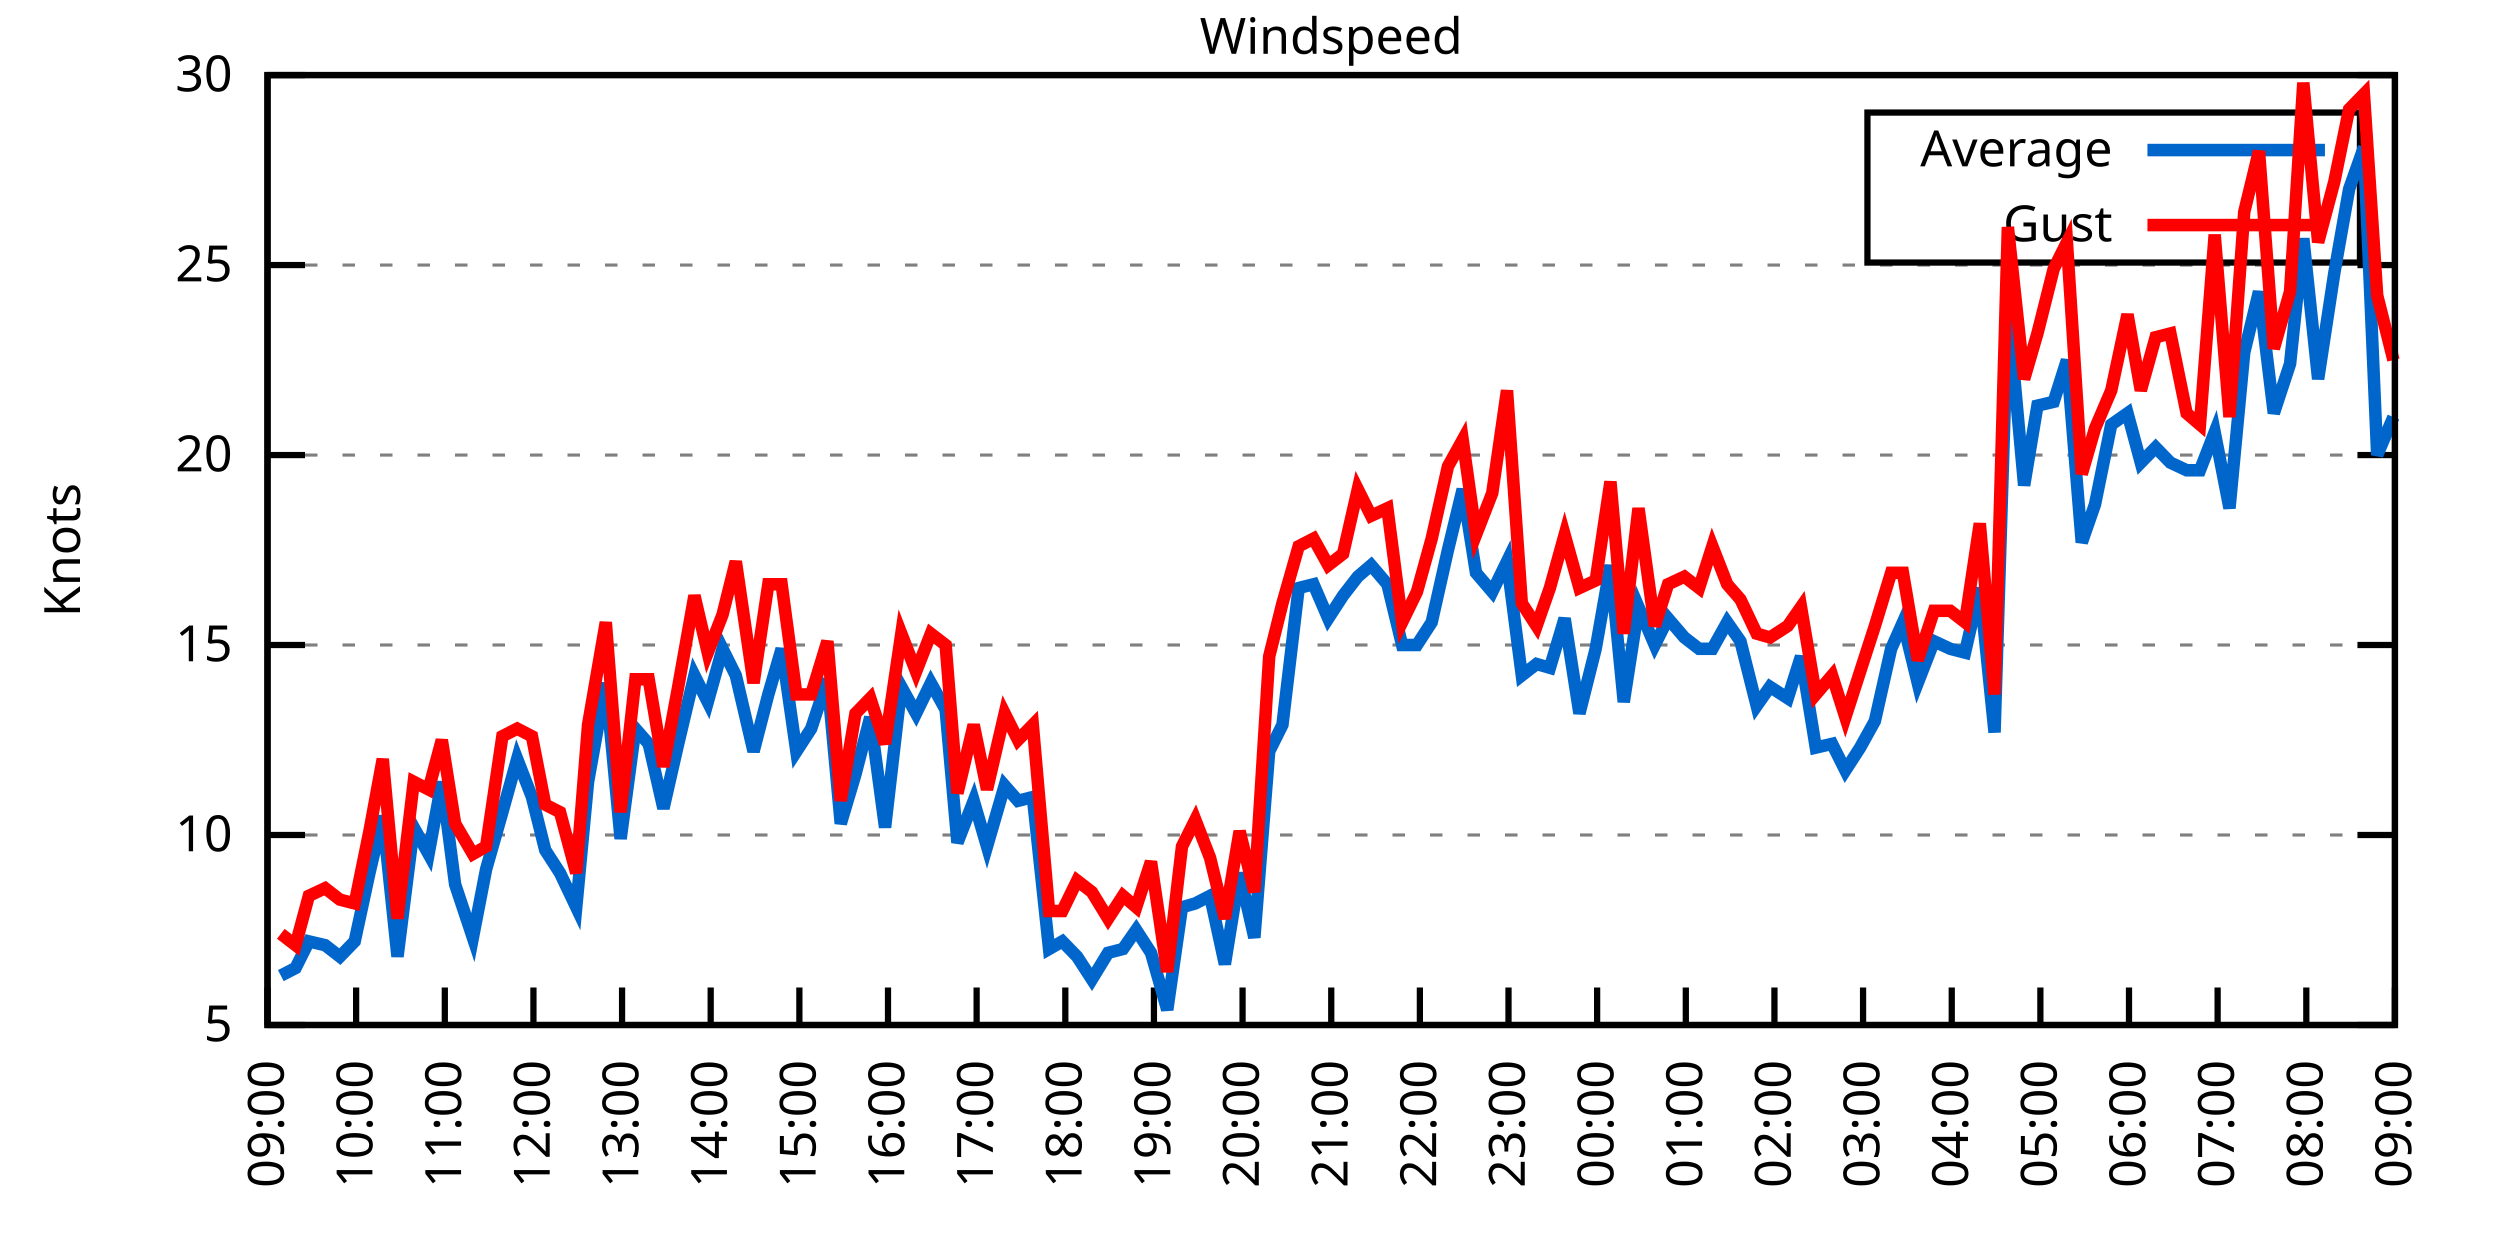
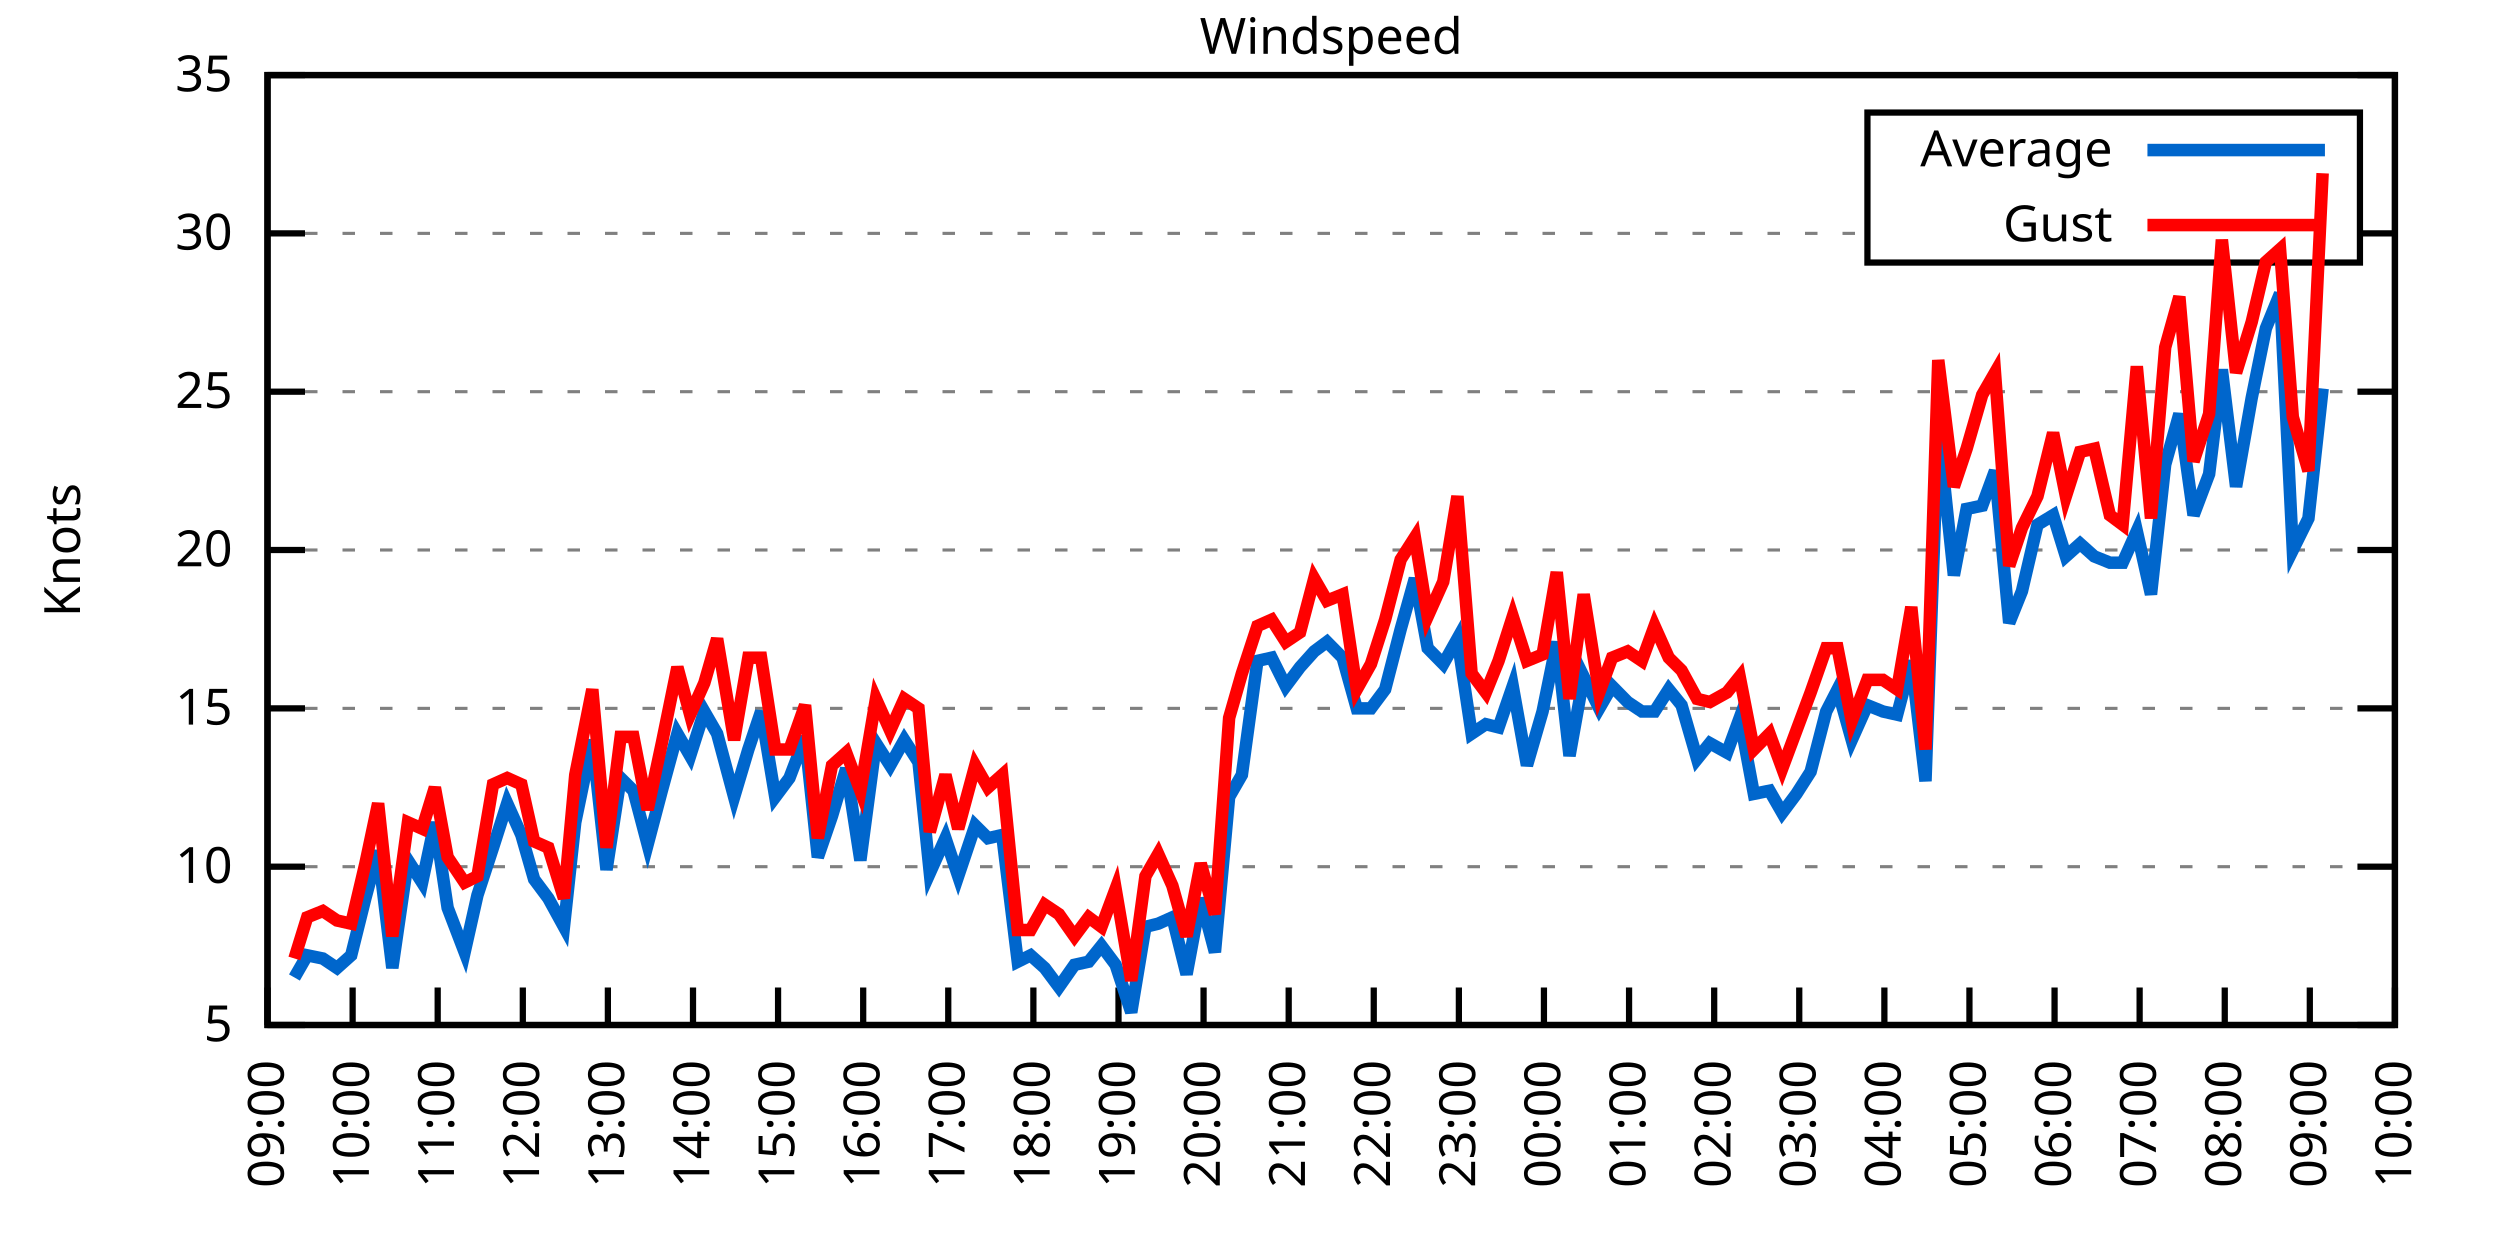
<svg xmlns="http://www.w3.org/2000/svg" xmlns:xlink="http://www.w3.org/1999/xlink" width="400" height="200" viewBox="0 0 400 200">
  <g id="gnuplot_canvas">
    <rect x="0" y="0" width="400" height="200" fill="none" />
    <defs>
      <circle id="gpDot" r="0.5" stroke-width="0.5" stroke="currentColor" />
      <path id="gpPt0" stroke-width="0.333" stroke="currentColor" d="M-1,0 h2 M0,-1 v2" />
      <path id="gpPt1" stroke-width="0.333" stroke="currentColor" d="M-1,-1 L1,1 M1,-1 L-1,1" />
      <path id="gpPt2" stroke-width="0.333" stroke="currentColor" d="M-1,0 L1,0 M0,-1 L0,1 M-1,-1 L1,1 M-1,1 L1,-1" />
      <rect id="gpPt3" stroke-width="0.333" stroke="currentColor" x="-1" y="-1" width="2" height="2" />
      <rect id="gpPt4" stroke-width="0.333" stroke="currentColor" fill="currentColor" x="-1" y="-1" width="2" height="2" />
      <circle id="gpPt5" stroke-width="0.333" stroke="currentColor" cx="0" cy="0" r="1" />
      <use xlink:href="#gpPt5" id="gpPt6" fill="currentColor" stroke="none" />
      <path id="gpPt7" stroke-width="0.333" stroke="currentColor" d="M0,-1.33 L-1.33,0.67 L1.33,0.67 z" />
      <use xlink:href="#gpPt7" id="gpPt8" fill="currentColor" stroke="none" />
      <use xlink:href="#gpPt7" id="gpPt9" stroke="currentColor" transform="rotate(180)" />
      <use xlink:href="#gpPt9" id="gpPt10" fill="currentColor" stroke="none" />
      <use xlink:href="#gpPt3" id="gpPt11" stroke="currentColor" transform="rotate(45)" />
      <use xlink:href="#gpPt11" id="gpPt12" fill="currentColor" stroke="none" />
      <path id="gpPt13" stroke-width="0.333" stroke="currentColor" d="M0,1.330 L1.265,0.411 L0.782,-1.067 L-0.782,-1.076 L-1.265,0.411 z" />
      <use xlink:href="#gpPt13" id="gpPt14" fill="currentColor" stroke="none" />
      <filter id="textbox" filterUnits="objectBoundingBox" x="0" y="0" height="1" width="1">
        <feFlood flood-color="white" flood-opacity="1" result="bgnd" />
        <feComposite in="SourceGraphic" in2="bgnd" operator="atop" />
      </filter>
      <filter id="greybox" filterUnits="objectBoundingBox" x="0" y="0" height="1" width="1">
        <feFlood flood-color="lightgrey" flood-opacity="1" result="grey" />
        <feComposite in="SourceGraphic" in2="grey" operator="atop" />
      </filter>
    </defs>
    <g fill="none" color="white" stroke="currentColor" stroke-width="1.00" stroke-linecap="butt" stroke-linejoin="miter">
</g>
    <g fill="none" color="black" stroke="currentColor" stroke-width="1.00" stroke-linecap="butt" stroke-linejoin="miter">
      <g stroke="none" shape-rendering="crispEdges">
        <polygon fill="rgb(255, 255, 255)" points="42.80,164.00 383.18,164.00 383.18,12.02 42.80,12.02 " />
      </g>
    </g>
    <g fill="none" color="black" stroke="currentColor" stroke-width="1.00" stroke-linecap="butt" stroke-linejoin="miter">
</g>
    <g fill="none" color="black" stroke="black" stroke-width="0.50" stroke-linecap="butt" stroke-linejoin="miter">
</g>
    <g fill="none" color="gray" stroke="currentColor" stroke-width="0.50" stroke-linecap="butt" stroke-linejoin="miter">
      <path stroke="gray" stroke-dasharray="2,4" class="gridline" d="M42.80,164.00 L383.19,164.00  " />
    </g>
    <g fill="none" color="gray" stroke="gray" stroke-width="1.00" stroke-linecap="butt" stroke-linejoin="miter">
</g>
    <g fill="none" color="black" stroke="currentColor" stroke-width="1.00" stroke-linecap="butt" stroke-linejoin="miter">
      <path stroke="black" d="M42.80,164.00 L48.80,164.00 M383.19,164.00 L377.19,164.00  " />
      <g transform="translate(37.20,166.60)" stroke="none" fill="black" font-family="Sans" font-size="8.00" text-anchor="end">
        <text>
          <tspan font-family="Sans"> 5</tspan>
        </text>
      </g>
    </g>
    <g fill="none" color="black" stroke="currentColor" stroke-width="1.00" stroke-linecap="butt" stroke-linejoin="miter">
</g>
    <g fill="none" color="black" stroke="black" stroke-width="0.50" stroke-linecap="butt" stroke-linejoin="miter">
</g>
    <g fill="none" color="gray" stroke="currentColor" stroke-width="0.50" stroke-linecap="butt" stroke-linejoin="miter">
-       <path stroke="gray" stroke-dasharray="2,4" class="gridline" d="M42.80,133.60 L383.19,133.60  " />
-     </g>
-     <g fill="none" color="gray" stroke="gray" stroke-width="1.00" stroke-linecap="butt" stroke-linejoin="miter">
- </g>
-     <g fill="none" color="black" stroke="currentColor" stroke-width="1.00" stroke-linecap="butt" stroke-linejoin="miter">
-       <path stroke="black" d="M42.80,133.60 L48.80,133.60 M383.19,133.60 L377.19,133.60  " />
-       <g transform="translate(37.20,136.20)" stroke="none" fill="black" font-family="Sans" font-size="8.00" text-anchor="end">
+       <path stroke="gray" stroke-dasharray="2,4" class="gridline" d="M42.80,138.67 L383.19,138.67  " />
+     </g>
+     <g fill="none" color="gray" stroke="gray" stroke-width="1.00" stroke-linecap="butt" stroke-linejoin="miter">
+ </g>
+     <g fill="none" color="black" stroke="currentColor" stroke-width="1.00" stroke-linecap="butt" stroke-linejoin="miter">
+       <path stroke="black" d="M42.80,138.67 L48.80,138.67 M383.19,138.67 L377.19,138.67  " />
+       <g transform="translate(37.20,141.27)" stroke="none" fill="black" font-family="Sans" font-size="8.00" text-anchor="end">
        <text>
          <tspan font-family="Sans"> 10</tspan>
        </text>
      </g>
    </g>
    <g fill="none" color="black" stroke="currentColor" stroke-width="1.00" stroke-linecap="butt" stroke-linejoin="miter">
</g>
    <g fill="none" color="black" stroke="black" stroke-width="0.50" stroke-linecap="butt" stroke-linejoin="miter">
</g>
    <g fill="none" color="gray" stroke="currentColor" stroke-width="0.50" stroke-linecap="butt" stroke-linejoin="miter">
-       <path stroke="gray" stroke-dasharray="2,4" class="gridline" d="M42.80,103.20 L383.19,103.20  " />
-     </g>
-     <g fill="none" color="gray" stroke="gray" stroke-width="1.00" stroke-linecap="butt" stroke-linejoin="miter">
- </g>
-     <g fill="none" color="black" stroke="currentColor" stroke-width="1.00" stroke-linecap="butt" stroke-linejoin="miter">
-       <path stroke="black" d="M42.80,103.20 L48.80,103.20 M383.19,103.20 L377.19,103.20  " />
-       <g transform="translate(37.20,105.80)" stroke="none" fill="black" font-family="Sans" font-size="8.00" text-anchor="end">
+       <path stroke="gray" stroke-dasharray="2,4" class="gridline" d="M42.80,113.34 L383.19,113.34  " />
+     </g>
+     <g fill="none" color="gray" stroke="gray" stroke-width="1.00" stroke-linecap="butt" stroke-linejoin="miter">
+ </g>
+     <g fill="none" color="black" stroke="currentColor" stroke-width="1.00" stroke-linecap="butt" stroke-linejoin="miter">
+       <path stroke="black" d="M42.80,113.34 L48.80,113.34 M383.19,113.34 L377.19,113.34  " />
+       <g transform="translate(37.20,115.94)" stroke="none" fill="black" font-family="Sans" font-size="8.00" text-anchor="end">
        <text>
          <tspan font-family="Sans"> 15</tspan>
        </text>
      </g>
    </g>
    <g fill="none" color="black" stroke="currentColor" stroke-width="1.00" stroke-linecap="butt" stroke-linejoin="miter">
</g>
    <g fill="none" color="black" stroke="black" stroke-width="0.50" stroke-linecap="butt" stroke-linejoin="miter">
</g>
    <g fill="none" color="gray" stroke="currentColor" stroke-width="0.50" stroke-linecap="butt" stroke-linejoin="miter">
-       <path stroke="gray" stroke-dasharray="2,4" class="gridline" d="M42.80,72.81 L383.19,72.81  " />
-     </g>
-     <g fill="none" color="gray" stroke="gray" stroke-width="1.00" stroke-linecap="butt" stroke-linejoin="miter">
- </g>
-     <g fill="none" color="black" stroke="currentColor" stroke-width="1.00" stroke-linecap="butt" stroke-linejoin="miter">
-       <path stroke="black" d="M42.80,72.81 L48.80,72.81 M383.19,72.81 L377.19,72.81  " />
-       <g transform="translate(37.20,75.41)" stroke="none" fill="black" font-family="Sans" font-size="8.00" text-anchor="end">
+       <path stroke="gray" stroke-dasharray="2,4" class="gridline" d="M42.80,88.00 L383.19,88.00  " />
+     </g>
+     <g fill="none" color="gray" stroke="gray" stroke-width="1.00" stroke-linecap="butt" stroke-linejoin="miter">
+ </g>
+     <g fill="none" color="black" stroke="currentColor" stroke-width="1.00" stroke-linecap="butt" stroke-linejoin="miter">
+       <path stroke="black" d="M42.80,88.00 L48.80,88.00 M383.19,88.00 L377.19,88.00  " />
+       <g transform="translate(37.20,90.60)" stroke="none" fill="black" font-family="Sans" font-size="8.00" text-anchor="end">
        <text>
          <tspan font-family="Sans"> 20</tspan>
        </text>
      </g>
    </g>
    <g fill="none" color="black" stroke="currentColor" stroke-width="1.00" stroke-linecap="butt" stroke-linejoin="miter">
</g>
    <g fill="none" color="black" stroke="black" stroke-width="0.50" stroke-linecap="butt" stroke-linejoin="miter">
</g>
    <g fill="none" color="gray" stroke="currentColor" stroke-width="0.50" stroke-linecap="butt" stroke-linejoin="miter">
-       <path stroke="gray" stroke-dasharray="2,4" class="gridline" d="M42.80,42.41 L383.19,42.41  " />
-     </g>
-     <g fill="none" color="gray" stroke="gray" stroke-width="1.00" stroke-linecap="butt" stroke-linejoin="miter">
- </g>
-     <g fill="none" color="black" stroke="currentColor" stroke-width="1.00" stroke-linecap="butt" stroke-linejoin="miter">
-       <path stroke="black" d="M42.80,42.41 L48.80,42.41 M383.19,42.41 L377.19,42.41  " />
-       <g transform="translate(37.20,45.01)" stroke="none" fill="black" font-family="Sans" font-size="8.00" text-anchor="end">
+       <path stroke="gray" stroke-dasharray="2,4" class="gridline" d="M42.80,62.67 L383.19,62.67  " />
+     </g>
+     <g fill="none" color="gray" stroke="gray" stroke-width="1.00" stroke-linecap="butt" stroke-linejoin="miter">
+ </g>
+     <g fill="none" color="black" stroke="currentColor" stroke-width="1.00" stroke-linecap="butt" stroke-linejoin="miter">
+       <path stroke="black" d="M42.80,62.67 L48.80,62.67 M383.19,62.67 L377.19,62.67  " />
+       <g transform="translate(37.20,65.27)" stroke="none" fill="black" font-family="Sans" font-size="8.00" text-anchor="end">
        <text>
          <tspan font-family="Sans"> 25</tspan>
+         </text>
+       </g>
+     </g>
+     <g fill="none" color="black" stroke="currentColor" stroke-width="1.00" stroke-linecap="butt" stroke-linejoin="miter">
+ </g>
+     <g fill="none" color="black" stroke="black" stroke-width="0.50" stroke-linecap="butt" stroke-linejoin="miter">
+ </g>
+     <g fill="none" color="gray" stroke="currentColor" stroke-width="0.50" stroke-linecap="butt" stroke-linejoin="miter">
+       <path stroke="gray" stroke-dasharray="2,4" class="gridline" d="M42.80,37.34 L298.79,37.34 M377.59,37.34 L383.19,37.34  " />
+     </g>
+     <g fill="none" color="gray" stroke="gray" stroke-width="1.00" stroke-linecap="butt" stroke-linejoin="miter">
+ </g>
+     <g fill="none" color="black" stroke="currentColor" stroke-width="1.00" stroke-linecap="butt" stroke-linejoin="miter">
+       <path stroke="black" d="M42.80,37.34 L48.80,37.34 M383.19,37.34 L377.19,37.34  " />
+       <g transform="translate(37.20,39.94)" stroke="none" fill="black" font-family="Sans" font-size="8.00" text-anchor="end">
+         <text>
+           <tspan font-family="Sans"> 30</tspan>
        </text>
      </g>
    </g>
    <g fill="none" color="black" stroke="currentColor" stroke-width="1.00" stroke-linecap="butt" stroke-linejoin="miter">
</g>
    <g fill="none" color="black" stroke="black" stroke-width="0.50" stroke-linecap="butt" stroke-linejoin="miter">
</g>
    <g fill="none" color="gray" stroke="currentColor" stroke-width="0.50" stroke-linecap="butt" stroke-linejoin="miter">
      <path stroke="gray" stroke-dasharray="2,4" class="gridline" d="M42.80,12.01 L383.19,12.01  " />
    </g>
    <g fill="none" color="gray" stroke="gray" stroke-width="1.00" stroke-linecap="butt" stroke-linejoin="miter">
</g>
    <g fill="none" color="black" stroke="currentColor" stroke-width="1.00" stroke-linecap="butt" stroke-linejoin="miter">
      <path stroke="black" d="M42.80,12.01 L48.80,12.01 M383.19,12.01 L377.19,12.01  " />
      <g transform="translate(37.20,14.61)" stroke="none" fill="black" font-family="Sans" font-size="8.00" text-anchor="end">
        <text>
-           <tspan font-family="Sans"> 30</tspan>
+           <tspan font-family="Sans"> 35</tspan>
        </text>
      </g>
    </g>
    <g fill="none" color="black" stroke="currentColor" stroke-width="1.00" stroke-linecap="butt" stroke-linejoin="miter">
      <path stroke="black" d="M42.80,164.00 L42.80,158.00  " />
      <g transform="translate(45.40,169.60) rotate(270.00)" stroke="none" fill="black" font-family="Sans" font-size="8.00" text-anchor="end">
        <text>
          <tspan font-family="Sans">09:00</tspan>
        </text>
      </g>
    </g>
    <g fill="none" color="black" stroke="currentColor" stroke-width="1.00" stroke-linecap="butt" stroke-linejoin="miter">
-       <path stroke="black" d="M56.98,164.00 L56.98,158.00  " />
-       <g transform="translate(59.58,169.60) rotate(270.00)" stroke="none" fill="black" font-family="Sans" font-size="8.00" text-anchor="end">
+       <path stroke="black" d="M56.42,164.00 L56.42,158.00  " />
+       <g transform="translate(59.02,169.60) rotate(270.00)" stroke="none" fill="black" font-family="Sans" font-size="8.00" text-anchor="end">
        <text>
          <tspan font-family="Sans">10:00</tspan>
        </text>
      </g>
    </g>
    <g fill="none" color="black" stroke="currentColor" stroke-width="1.00" stroke-linecap="butt" stroke-linejoin="miter">
-       <path stroke="black" d="M71.17,164.00 L71.17,158.00  " />
-       <g transform="translate(73.77,169.60) rotate(270.00)" stroke="none" fill="black" font-family="Sans" font-size="8.00" text-anchor="end">
+       <path stroke="black" d="M70.03,164.00 L70.03,158.00  " />
+       <g transform="translate(72.63,169.60) rotate(270.00)" stroke="none" fill="black" font-family="Sans" font-size="8.00" text-anchor="end">
        <text>
          <tspan font-family="Sans">11:00</tspan>
        </text>
      </g>
    </g>
    <g fill="none" color="black" stroke="currentColor" stroke-width="1.00" stroke-linecap="butt" stroke-linejoin="miter">
-       <path stroke="black" d="M85.35,164.00 L85.35,158.00  " />
-       <g transform="translate(87.95,169.60) rotate(270.00)" stroke="none" fill="black" font-family="Sans" font-size="8.00" text-anchor="end">
+       <path stroke="black" d="M83.65,164.00 L83.65,158.00  " />
+       <g transform="translate(86.25,169.60) rotate(270.00)" stroke="none" fill="black" font-family="Sans" font-size="8.00" text-anchor="end">
        <text>
          <tspan font-family="Sans">12:00</tspan>
        </text>
      </g>
    </g>
    <g fill="none" color="black" stroke="currentColor" stroke-width="1.00" stroke-linecap="butt" stroke-linejoin="miter">
-       <path stroke="black" d="M99.53,164.00 L99.53,158.00  " />
-       <g transform="translate(102.13,169.60) rotate(270.00)" stroke="none" fill="black" font-family="Sans" font-size="8.00" text-anchor="end">
+       <path stroke="black" d="M97.26,164.00 L97.26,158.00  " />
+       <g transform="translate(99.86,169.60) rotate(270.00)" stroke="none" fill="black" font-family="Sans" font-size="8.00" text-anchor="end">
        <text>
          <tspan font-family="Sans">13:00</tspan>
        </text>
      </g>
    </g>
    <g fill="none" color="black" stroke="currentColor" stroke-width="1.00" stroke-linecap="butt" stroke-linejoin="miter">
-       <path stroke="black" d="M113.71,164.00 L113.71,158.00  " />
-       <g transform="translate(116.31,169.60) rotate(270.00)" stroke="none" fill="black" font-family="Sans" font-size="8.00" text-anchor="end">
+       <path stroke="black" d="M110.88,164.00 L110.88,158.00  " />
+       <g transform="translate(113.48,169.60) rotate(270.00)" stroke="none" fill="black" font-family="Sans" font-size="8.00" text-anchor="end">
        <text>
          <tspan font-family="Sans">14:00</tspan>
        </text>
      </g>
    </g>
    <g fill="none" color="black" stroke="currentColor" stroke-width="1.00" stroke-linecap="butt" stroke-linejoin="miter">
-       <path stroke="black" d="M127.90,164.00 L127.90,158.00  " />
-       <g transform="translate(130.50,169.60) rotate(270.00)" stroke="none" fill="black" font-family="Sans" font-size="8.00" text-anchor="end">
+       <path stroke="black" d="M124.49,164.00 L124.49,158.00  " />
+       <g transform="translate(127.09,169.60) rotate(270.00)" stroke="none" fill="black" font-family="Sans" font-size="8.00" text-anchor="end">
        <text>
          <tspan font-family="Sans">15:00</tspan>
        </text>
      </g>
    </g>
    <g fill="none" color="black" stroke="currentColor" stroke-width="1.00" stroke-linecap="butt" stroke-linejoin="miter">
-       <path stroke="black" d="M142.08,164.00 L142.08,158.00  " />
-       <g transform="translate(144.68,169.60) rotate(270.00)" stroke="none" fill="black" font-family="Sans" font-size="8.00" text-anchor="end">
+       <path stroke="black" d="M138.11,164.00 L138.11,158.00  " />
+       <g transform="translate(140.71,169.60) rotate(270.00)" stroke="none" fill="black" font-family="Sans" font-size="8.00" text-anchor="end">
        <text>
          <tspan font-family="Sans">16:00</tspan>
        </text>
      </g>
    </g>
    <g fill="none" color="black" stroke="currentColor" stroke-width="1.00" stroke-linecap="butt" stroke-linejoin="miter">
-       <path stroke="black" d="M156.26,164.00 L156.26,158.00  " />
-       <g transform="translate(158.86,169.60) rotate(270.00)" stroke="none" fill="black" font-family="Sans" font-size="8.00" text-anchor="end">
+       <path stroke="black" d="M151.72,164.00 L151.72,158.00  " />
+       <g transform="translate(154.32,169.60) rotate(270.00)" stroke="none" fill="black" font-family="Sans" font-size="8.00" text-anchor="end">
        <text>
          <tspan font-family="Sans">17:00</tspan>
        </text>
      </g>
    </g>
    <g fill="none" color="black" stroke="currentColor" stroke-width="1.00" stroke-linecap="butt" stroke-linejoin="miter">
-       <path stroke="black" d="M170.45,164.00 L170.45,158.00  " />
-       <g transform="translate(173.05,169.60) rotate(270.00)" stroke="none" fill="black" font-family="Sans" font-size="8.00" text-anchor="end">
+       <path stroke="black" d="M165.34,164.00 L165.34,158.00  " />
+       <g transform="translate(167.94,169.60) rotate(270.00)" stroke="none" fill="black" font-family="Sans" font-size="8.00" text-anchor="end">
        <text>
          <tspan font-family="Sans">18:00</tspan>
        </text>
      </g>
    </g>
    <g fill="none" color="black" stroke="currentColor" stroke-width="1.00" stroke-linecap="butt" stroke-linejoin="miter">
-       <path stroke="black" d="M184.63,164.00 L184.63,158.00  " />
-       <g transform="translate(187.23,169.60) rotate(270.00)" stroke="none" fill="black" font-family="Sans" font-size="8.00" text-anchor="end">
+       <path stroke="black" d="M178.96,164.00 L178.96,158.00  " />
+       <g transform="translate(181.56,169.60) rotate(270.00)" stroke="none" fill="black" font-family="Sans" font-size="8.00" text-anchor="end">
        <text>
          <tspan font-family="Sans">19:00</tspan>
        </text>
      </g>
    </g>
    <g fill="none" color="black" stroke="currentColor" stroke-width="1.00" stroke-linecap="butt" stroke-linejoin="miter">
-       <path stroke="black" d="M198.81,164.00 L198.81,158.00  " />
-       <g transform="translate(201.41,169.60) rotate(270.00)" stroke="none" fill="black" font-family="Sans" font-size="8.00" text-anchor="end">
+       <path stroke="black" d="M192.57,164.00 L192.57,158.00  " />
+       <g transform="translate(195.17,169.60) rotate(270.00)" stroke="none" fill="black" font-family="Sans" font-size="8.00" text-anchor="end">
        <text>
          <tspan font-family="Sans">20:00</tspan>
        </text>
      </g>
    </g>
    <g fill="none" color="black" stroke="currentColor" stroke-width="1.00" stroke-linecap="butt" stroke-linejoin="miter">
-       <path stroke="black" d="M213.00,164.00 L213.00,158.00  " />
-       <g transform="translate(215.60,169.60) rotate(270.00)" stroke="none" fill="black" font-family="Sans" font-size="8.00" text-anchor="end">
+       <path stroke="black" d="M206.19,164.00 L206.19,158.00  " />
+       <g transform="translate(208.79,169.60) rotate(270.00)" stroke="none" fill="black" font-family="Sans" font-size="8.00" text-anchor="end">
        <text>
          <tspan font-family="Sans">21:00</tspan>
        </text>
      </g>
    </g>
    <g fill="none" color="black" stroke="currentColor" stroke-width="1.00" stroke-linecap="butt" stroke-linejoin="miter">
-       <path stroke="black" d="M227.18,164.00 L227.18,158.00  " />
-       <g transform="translate(229.78,169.60) rotate(270.00)" stroke="none" fill="black" font-family="Sans" font-size="8.00" text-anchor="end">
+       <path stroke="black" d="M219.80,164.00 L219.80,158.00  " />
+       <g transform="translate(222.40,169.60) rotate(270.00)" stroke="none" fill="black" font-family="Sans" font-size="8.00" text-anchor="end">
        <text>
          <tspan font-family="Sans">22:00</tspan>
        </text>
      </g>
    </g>
    <g fill="none" color="black" stroke="currentColor" stroke-width="1.00" stroke-linecap="butt" stroke-linejoin="miter">
-       <path stroke="black" d="M241.36,164.00 L241.36,158.00  " />
-       <g transform="translate(243.96,169.60) rotate(270.00)" stroke="none" fill="black" font-family="Sans" font-size="8.00" text-anchor="end">
+       <path stroke="black" d="M233.42,164.00 L233.42,158.00  " />
+       <g transform="translate(236.02,169.60) rotate(270.00)" stroke="none" fill="black" font-family="Sans" font-size="8.00" text-anchor="end">
        <text>
          <tspan font-family="Sans">23:00</tspan>
        </text>
      </g>
    </g>
    <g fill="none" color="black" stroke="currentColor" stroke-width="1.00" stroke-linecap="butt" stroke-linejoin="miter">
-       <path stroke="black" d="M255.54,164.00 L255.54,158.00  " />
-       <g transform="translate(258.14,169.60) rotate(270.00)" stroke="none" fill="black" font-family="Sans" font-size="8.00" text-anchor="end">
+       <path stroke="black" d="M247.03,164.00 L247.03,158.00  " />
+       <g transform="translate(249.63,169.60) rotate(270.00)" stroke="none" fill="black" font-family="Sans" font-size="8.00" text-anchor="end">
        <text>
          <tspan font-family="Sans">00:00</tspan>
        </text>
      </g>
    </g>
    <g fill="none" color="black" stroke="currentColor" stroke-width="1.00" stroke-linecap="butt" stroke-linejoin="miter">
-       <path stroke="black" d="M269.73,164.00 L269.73,158.00  " />
-       <g transform="translate(272.33,169.60) rotate(270.00)" stroke="none" fill="black" font-family="Sans" font-size="8.00" text-anchor="end">
+       <path stroke="black" d="M260.65,164.00 L260.65,158.00  " />
+       <g transform="translate(263.25,169.60) rotate(270.00)" stroke="none" fill="black" font-family="Sans" font-size="8.00" text-anchor="end">
        <text>
          <tspan font-family="Sans">01:00</tspan>
        </text>
      </g>
    </g>
    <g fill="none" color="black" stroke="currentColor" stroke-width="1.00" stroke-linecap="butt" stroke-linejoin="miter">
-       <path stroke="black" d="M283.91,164.00 L283.91,158.00  " />
-       <g transform="translate(286.51,169.60) rotate(270.00)" stroke="none" fill="black" font-family="Sans" font-size="8.00" text-anchor="end">
+       <path stroke="black" d="M274.27,164.00 L274.27,158.00  " />
+       <g transform="translate(276.87,169.60) rotate(270.00)" stroke="none" fill="black" font-family="Sans" font-size="8.00" text-anchor="end">
        <text>
          <tspan font-family="Sans">02:00</tspan>
        </text>
      </g>
    </g>
    <g fill="none" color="black" stroke="currentColor" stroke-width="1.00" stroke-linecap="butt" stroke-linejoin="miter">
-       <path stroke="black" d="M298.09,164.00 L298.09,158.00  " />
-       <g transform="translate(300.69,169.60) rotate(270.00)" stroke="none" fill="black" font-family="Sans" font-size="8.00" text-anchor="end">
+       <path stroke="black" d="M287.88,164.00 L287.88,158.00  " />
+       <g transform="translate(290.48,169.60) rotate(270.00)" stroke="none" fill="black" font-family="Sans" font-size="8.00" text-anchor="end">
        <text>
          <tspan font-family="Sans">03:00</tspan>
        </text>
      </g>
    </g>
    <g fill="none" color="black" stroke="currentColor" stroke-width="1.00" stroke-linecap="butt" stroke-linejoin="miter">
-       <path stroke="black" d="M312.28,164.00 L312.28,158.00  " />
-       <g transform="translate(314.88,169.60) rotate(270.00)" stroke="none" fill="black" font-family="Sans" font-size="8.00" text-anchor="end">
+       <path stroke="black" d="M301.50,164.00 L301.50,158.00  " />
+       <g transform="translate(304.10,169.60) rotate(270.00)" stroke="none" fill="black" font-family="Sans" font-size="8.00" text-anchor="end">
        <text>
          <tspan font-family="Sans">04:00</tspan>
        </text>
      </g>
    </g>
    <g fill="none" color="black" stroke="currentColor" stroke-width="1.00" stroke-linecap="butt" stroke-linejoin="miter">
-       <path stroke="black" d="M326.46,164.00 L326.46,158.00  " />
-       <g transform="translate(329.06,169.60) rotate(270.00)" stroke="none" fill="black" font-family="Sans" font-size="8.00" text-anchor="end">
+       <path stroke="black" d="M315.11,164.00 L315.11,158.00  " />
+       <g transform="translate(317.71,169.60) rotate(270.00)" stroke="none" fill="black" font-family="Sans" font-size="8.00" text-anchor="end">
        <text>
          <tspan font-family="Sans">05:00</tspan>
        </text>
      </g>
    </g>
    <g fill="none" color="black" stroke="currentColor" stroke-width="1.00" stroke-linecap="butt" stroke-linejoin="miter">
-       <path stroke="black" d="M340.64,164.00 L340.64,158.00  " />
-       <g transform="translate(343.24,169.60) rotate(270.00)" stroke="none" fill="black" font-family="Sans" font-size="8.00" text-anchor="end">
+       <path stroke="black" d="M328.73,164.00 L328.73,158.00  " />
+       <g transform="translate(331.33,169.60) rotate(270.00)" stroke="none" fill="black" font-family="Sans" font-size="8.00" text-anchor="end">
        <text>
          <tspan font-family="Sans">06:00</tspan>
        </text>
      </g>
    </g>
    <g fill="none" color="black" stroke="currentColor" stroke-width="1.00" stroke-linecap="butt" stroke-linejoin="miter">
-       <path stroke="black" d="M354.82,164.00 L354.82,158.00  " />
-       <g transform="translate(357.42,169.60) rotate(270.00)" stroke="none" fill="black" font-family="Sans" font-size="8.00" text-anchor="end">
+       <path stroke="black" d="M342.34,164.00 L342.34,158.00  " />
+       <g transform="translate(344.94,169.60) rotate(270.00)" stroke="none" fill="black" font-family="Sans" font-size="8.00" text-anchor="end">
        <text>
          <tspan font-family="Sans">07:00</tspan>
        </text>
      </g>
    </g>
    <g fill="none" color="black" stroke="currentColor" stroke-width="1.00" stroke-linecap="butt" stroke-linejoin="miter">
-       <path stroke="black" d="M369.01,164.00 L369.01,158.00  " />
-       <g transform="translate(371.61,169.60) rotate(270.00)" stroke="none" fill="black" font-family="Sans" font-size="8.00" text-anchor="end">
+       <path stroke="black" d="M355.96,164.00 L355.96,158.00  " />
+       <g transform="translate(358.56,169.60) rotate(270.00)" stroke="none" fill="black" font-family="Sans" font-size="8.00" text-anchor="end">
        <text>
          <tspan font-family="Sans">08:00</tspan>
+         </text>
+       </g>
+     </g>
+     <g fill="none" color="black" stroke="currentColor" stroke-width="1.00" stroke-linecap="butt" stroke-linejoin="miter">
+       <path stroke="black" d="M369.57,164.00 L369.57,158.00  " />
+       <g transform="translate(372.17,169.60) rotate(270.00)" stroke="none" fill="black" font-family="Sans" font-size="8.00" text-anchor="end">
+         <text>
+           <tspan font-family="Sans">09:00</tspan>
        </text>
      </g>
    </g>
    <g fill="none" color="black" stroke="currentColor" stroke-width="1.00" stroke-linecap="butt" stroke-linejoin="miter">
      <path stroke="black" d="M383.19,164.00 L383.19,158.00  " />
      <g transform="translate(385.79,169.60) rotate(270.00)" stroke="none" fill="black" font-family="Sans" font-size="8.00" text-anchor="end">
        <text>
-           <tspan font-family="Sans">09:00</tspan>
+           <tspan font-family="Sans">10:00</tspan>
        </text>
      </g>
    </g>
    <g fill="none" color="black" stroke="currentColor" stroke-width="1.00" stroke-linecap="butt" stroke-linejoin="miter">
</g>
    <g fill="none" color="black" stroke="currentColor" stroke-width="1.00" stroke-linecap="butt" stroke-linejoin="miter">
      <path stroke="black" d="M42.80,12.01 L42.80,164.00 L383.19,164.00 L383.19,12.01 L42.80,12.01 Z  " />
    </g>
    <g fill="none" color="black" stroke="currentColor" stroke-width="1.00" stroke-linecap="butt" stroke-linejoin="miter">
</g>
    <g fill="none" color="black" stroke="currentColor" stroke-width="1.00" stroke-linecap="butt" stroke-linejoin="miter">
      <path stroke="black" d="M298.79,42.01 L298.79,18.01 L377.59,18.01 L377.59,42.01 L298.79,42.01 Z  " />
    </g>
    <g id="Windspeed_plot_1">
      <g fill="none" color="white" stroke="black" stroke-width="2.00" stroke-linecap="butt" stroke-linejoin="miter">
</g>
      <g fill="none" color="black" stroke="currentColor" stroke-width="2.00" stroke-linecap="butt" stroke-linejoin="miter">
        <g transform="translate(337.99,26.61)" stroke="none" fill="black" font-family="Sans" font-size="8.00" text-anchor="end">
          <text>
            <tspan font-family="Sans">Average</tspan>
          </text>
        </g>
      </g>
      <g fill="none" color="black" stroke="currentColor" stroke-width="2.00" stroke-linecap="butt" stroke-linejoin="miter">
-         <path stroke="rgb(  0, 102, 204)" d="M343.59,24.01 L371.99,24.01 M44.93,156.10 L47.29,154.88 L49.42,150.62 L52.02,151.23 L54.38,153.06 L56.75,150.62   L59.11,139.68 L61.24,130.56 L63.60,153.06 L66.20,132.39 L68.57,136.64 L70.69,125.09 L72.82,141.51 L75.66,150.02   L77.78,139.07 L80.38,129.95 L82.75,121.44 L85.11,127.52 L87.24,136.03 L89.60,139.68 L92.20,145.15 L94.09,125.09   L96.93,109.28 L99.30,134.21 L101.66,116.58 L103.79,119.01 L106.15,129.35 L108.51,119.01 L111.11,108.07 L113.24,112.32   L115.61,103.81 L117.73,108.07 L120.57,120.23 L122.93,111.11 L125.06,103.81 L127.42,120.23 L129.79,116.58 L132.39,108.68   L134.52,131.78 L136.88,123.87 L139.24,114.76 L141.61,132.39 L144.21,109.89 L146.57,114.15 L148.94,109.28 L151.30,113.54   L153.19,134.82 L155.79,128.13 L157.92,135.43 L160.75,125.70 L162.88,128.13 L165.25,127.52 L167.85,151.84 L169.97,150.62   L172.34,153.06 L174.70,156.70 L177.30,152.45 L179.67,151.84 L181.79,148.80 L184.16,152.45 L186.76,161.57 L189.12,145.15   L191.25,144.55 L193.61,143.33 L195.98,154.27 L198.34,139.68 L200.70,150.02 L203.07,120.23 L205.19,115.97 L207.79,94.08   L210.16,93.48 L212.52,98.95 L214.89,95.30 L217.25,92.26 L219.38,90.44 L221.98,93.48 L224.34,103.20 L226.71,103.20   L229.07,99.56 L231.67,88.00 L234.03,78.28 L236.16,91.65 L238.76,94.69 L241.12,89.83 L243.49,108.07 L245.85,106.24   L247.98,106.85 L250.34,98.95 L252.71,114.15 L255.31,103.81 L257.67,90.44 L259.80,112.32 L262.16,97.12 L264.76,103.20   L266.89,98.95 L269.49,101.99 L271.85,103.81 L273.98,103.81 L276.35,99.56 L278.47,102.60 L281.07,112.93 L283.20,109.89   L286.04,111.72 L288.16,105.03 L290.53,119.62 L293.13,119.01 L295.26,123.27 L297.62,119.62 L299.98,115.36 L302.58,103.81   L304.47,99.56 L306.84,109.28 L309.44,102.60 L312.04,103.81 L314.40,104.42 L316.77,94.08 L319.13,117.19 L321.26,49.10   L323.86,77.67 L325.99,64.90 L328.59,64.29 L330.71,57.61 L333.08,86.79 L335.20,80.71 L337.80,67.94 L340.40,66.12   L342.53,74.02 L344.90,71.59 L347.26,74.02 L349.86,75.24 L351.99,75.24 L354.35,69.16 L356.72,81.32 L359.08,56.39   L361.44,46.66 L363.81,66.12 L366.41,58.21 L368.53,38.15 L370.90,60.65 L373.50,43.62 L375.86,30.25 L378.23,23.56   L380.35,72.81 L382.95,66.73  " />
+         <path stroke="rgb(  0, 102, 204)" d="M343.59,24.01 L371.99,24.01 M47.11,156.40 L49.15,152.85 L51.65,153.36 L53.92,154.88 L56.19,152.85 L58.46,143.73   L60.50,136.14 L62.77,154.88 L65.27,137.66 L67.54,141.20 L69.58,131.58 L71.62,145.25 L74.34,152.35 L76.39,143.23   L78.88,135.63 L81.15,128.54 L83.42,133.60 L85.46,140.69 L87.73,143.73 L90.23,148.29 L92.04,131.58 L94.77,118.40   L97.04,139.17 L99.30,124.48 L101.35,126.51 L103.62,135.12 L105.89,126.51 L108.38,117.39 L110.42,120.94 L112.69,113.84   L114.74,117.39 L117.46,127.52 L119.73,119.92 L121.77,113.84 L124.04,127.52 L126.31,124.48 L128.81,117.90 L130.85,137.15   L133.12,130.56 L135.39,122.96 L137.66,137.66 L140.15,118.91 L142.42,122.46 L144.69,118.40 L146.96,121.95 L148.77,139.68   L151.27,134.11 L153.31,140.19 L156.04,132.08 L158.08,134.11 L160.35,133.60 L162.84,153.87 L164.89,152.85 L167.16,154.88   L169.43,157.92 L171.92,154.37 L174.19,153.87 L176.23,151.33 L178.50,154.37 L181.00,161.97 L183.27,148.29 L185.31,147.79   L187.58,146.77 L189.85,155.89 L192.12,143.73 L194.39,152.35 L196.66,127.52 L198.70,123.98 L201.19,105.74 L203.46,105.23   L205.73,109.79 L208.00,106.75 L210.27,104.22 L212.31,102.70 L214.81,105.23 L217.08,113.34 L219.35,113.34 L221.62,110.30   L224.11,100.67 L226.38,92.56 L228.43,103.71 L230.92,106.24 L233.19,102.19 L235.46,117.39 L237.73,115.87 L239.77,116.38   L242.04,109.79 L244.31,122.46 L246.81,113.84 L249.08,102.70 L251.12,120.94 L253.39,108.27 L255.88,113.34 L257.93,109.79   L260.42,112.32 L262.69,113.84 L264.73,113.84 L267.00,110.30 L269.05,112.83 L271.54,121.44 L273.58,118.91 L276.31,120.43   L278.35,114.86 L280.62,127.02 L283.12,126.51 L285.16,130.06 L287.43,127.02 L289.70,123.47 L292.19,113.84 L294.01,110.30   L296.28,118.40 L298.77,112.83 L301.27,113.84 L303.54,114.35 L305.81,105.74 L308.08,124.99 L310.12,68.25 L312.62,92.06   L314.66,81.42 L317.15,80.91 L319.20,75.34 L321.47,99.66 L323.51,94.59 L326.00,83.95 L328.50,82.43 L330.54,89.02   L332.81,86.99 L335.08,89.02 L337.58,90.03 L339.62,90.03 L341.89,84.97 L344.16,95.10 L346.43,74.33 L348.70,66.22   L350.97,82.43 L353.46,75.85 L355.50,59.13 L357.77,77.87 L360.27,63.69 L362.54,52.54 L364.81,46.97 L366.85,88.00   L369.35,82.94 L371.62,62.17  " />
      </g>
    </g>
    <g id="Windspeed_plot_2">
      <g fill="none" color="black" stroke="currentColor" stroke-width="2.00" stroke-linecap="butt" stroke-linejoin="miter">
        <g transform="translate(337.99,38.61)" stroke="none" fill="black" font-family="Sans" font-size="8.00" text-anchor="end">
          <text>
            <tspan font-family="Sans">Gust</tspan>
          </text>
        </g>
      </g>
      <g fill="none" color="black" stroke="currentColor" stroke-width="2.00" stroke-linecap="butt" stroke-linejoin="miter">
-         <path stroke="rgb(255,   0,   0)" d="M343.59,36.01 L371.99,36.01 M44.93,149.41 L47.29,151.23 L49.42,143.33 L52.02,142.11 L54.38,143.94 L56.75,144.55   L59.11,132.99 L61.24,121.44 L63.60,146.98 L66.20,125.09 L68.57,126.31 L70.69,118.40 L72.82,131.78 L75.66,136.64   L77.78,135.43 L80.38,117.80 L82.75,116.58 L85.11,117.80 L87.24,128.74 L89.60,129.95 L92.20,139.68 L94.09,115.97   L96.93,99.56 L99.30,129.95 L101.66,108.68 L103.79,108.68 L106.15,122.66 L108.51,109.89 L111.11,95.30 L113.24,104.42   L115.61,98.34 L117.73,89.83 L120.57,109.28 L122.93,93.48 L125.06,93.48 L127.42,111.11 L129.79,111.11 L132.39,102.60   L134.52,128.13 L136.88,114.15 L139.24,111.72 L141.61,119.01 L144.21,101.38 L146.57,107.46 L148.94,101.38 L151.30,103.20   L153.19,126.91 L155.79,115.97 L157.92,126.31 L160.75,114.15 L162.88,118.40 L165.25,115.97 L167.85,145.76 L169.97,145.76   L172.34,140.90 L174.70,142.72 L177.30,146.98 L179.67,143.33 L181.79,145.15 L184.16,137.86 L186.76,155.49 L189.12,135.43   L191.25,131.17 L193.61,137.25 L195.98,146.98 L198.34,132.99 L200.70,142.72 L203.07,105.03 L205.19,96.52 L207.79,87.40   L210.16,86.18 L212.52,90.44 L214.89,88.61 L217.25,78.28 L219.38,82.53 L221.98,81.32 L224.34,99.56 L226.71,94.69   L229.07,86.18 L231.67,74.63 L234.03,70.37 L236.16,85.57 L238.76,78.89 L241.12,62.47 L243.49,96.52 L245.85,100.16   L247.98,94.08 L250.34,85.57 L252.71,94.08 L255.31,92.87 L257.67,77.06 L259.80,101.38 L262.16,81.32 L264.76,100.16   L266.89,93.48 L269.49,92.26 L271.85,94.08 L273.98,87.40 L276.35,93.48 L278.47,95.91 L281.07,101.38 L283.20,101.99   L286.04,100.16 L288.16,97.12 L290.53,111.11 L293.13,108.07 L295.26,114.76 L297.62,107.46 L299.98,100.16 L302.58,91.65   L304.47,91.65 L306.84,105.64 L309.44,97.73 L312.04,97.73 L314.40,99.56 L316.77,83.75 L319.13,111.11 L321.26,36.33   L323.86,60.65 L325.99,53.35 L328.59,43.02 L330.71,38.76 L333.08,75.85 L335.20,68.55 L337.80,62.47 L340.40,50.31   L342.53,62.47 L344.90,53.96 L347.26,53.35 L349.86,66.12 L351.99,67.94 L354.35,37.54 L356.72,66.73 L359.08,33.90   L361.44,24.17 L363.81,55.78 L366.41,46.66 L368.53,13.23 L370.90,38.76 L373.50,29.03 L375.86,17.48 L378.23,15.05   L380.35,47.27 L382.95,57.61  " />
+         <path stroke="rgb(255,   0,   0)" d="M343.59,36.01 L371.99,36.01 M47.11,153.36 L49.15,146.77 L51.65,145.76 L53.92,147.28 L56.19,147.79 L58.46,138.16   L60.50,128.54 L62.77,149.81 L65.27,131.58 L67.54,132.59 L69.58,126.00 L71.62,137.15 L74.34,141.20 L76.39,140.19   L78.88,125.50 L81.15,124.48 L83.42,125.50 L85.46,134.62 L87.73,135.63 L90.23,143.73 L92.04,123.98 L94.77,110.30   L97.04,135.63 L99.30,117.90 L101.35,117.90 L103.62,129.55 L105.89,118.91 L108.38,106.75 L110.42,114.35 L112.69,109.28   L114.74,102.19 L117.46,118.40 L119.73,105.23 L121.77,105.23 L124.04,119.92 L126.31,119.92 L128.81,112.83 L130.85,134.11   L133.12,122.46 L135.39,120.43 L137.66,126.51 L140.15,111.82 L142.42,116.88 L144.69,111.82 L146.96,113.34 L148.77,133.10   L151.27,123.98 L153.31,132.59 L156.04,122.46 L158.08,126.00 L160.35,123.98 L162.84,148.80 L164.89,148.80 L167.16,144.75   L169.43,146.27 L171.92,149.81 L174.19,146.77 L176.23,148.29 L178.50,142.21 L181.00,156.91 L183.27,140.19 L185.31,136.64   L187.58,141.71 L189.85,149.81 L192.12,138.16 L194.39,146.27 L196.66,114.86 L198.70,107.76 L201.19,100.16 L203.46,99.15   L205.73,102.70 L208.00,101.18 L210.27,92.56 L212.31,96.11 L214.81,95.10 L217.08,110.30 L219.35,106.24 L221.62,99.15   L224.11,89.52 L226.38,85.98 L228.43,98.64 L230.92,93.07 L233.19,79.39 L235.46,107.76 L237.73,110.80 L239.77,105.74   L242.04,98.64 L244.31,105.74 L246.81,104.72 L249.08,91.55 L251.12,111.82 L253.39,95.10 L255.88,110.80 L257.93,105.23   L260.42,104.22 L262.69,105.74 L264.73,100.16 L267.00,105.23 L269.05,107.26 L271.54,111.82 L273.58,112.32 L276.31,110.80   L278.35,108.27 L280.62,119.92 L283.12,117.39 L285.16,122.96 L287.43,116.88 L289.70,110.80 L292.19,103.71 L294.01,103.71   L296.28,115.36 L298.77,108.78 L301.27,108.78 L303.54,110.30 L305.81,97.12 L308.08,119.92 L310.12,57.61 L312.62,77.87   L314.66,71.79 L317.15,63.18 L319.20,59.63 L321.47,90.54 L323.51,84.46 L326.00,79.39 L328.50,69.26 L330.54,79.39   L332.81,72.30 L335.08,71.79 L337.58,82.43 L339.62,83.95 L341.89,58.62 L344.16,82.94 L346.43,55.58 L348.70,47.47   L350.97,73.82 L353.46,66.22 L355.50,38.35 L357.77,59.63 L360.27,51.53 L362.54,41.90 L364.81,39.87 L366.85,66.73   L369.35,75.34 L371.62,27.72  " />
      </g>
    </g>
    <g fill="none" color="black" stroke="currentColor" stroke-width="2.00" stroke-linecap="butt" stroke-linejoin="miter">
</g>
    <g fill="none" color="black" stroke="black" stroke-width="1.00" stroke-linecap="butt" stroke-linejoin="miter">
</g>
    <g fill="none" color="black" stroke="currentColor" stroke-width="1.00" stroke-linecap="butt" stroke-linejoin="miter">
      <path stroke="black" d="M42.80,12.01 L42.80,164.00 L383.19,164.00 L383.19,12.01 L42.80,12.01 Z  " />
      <g transform="translate(12.80,88.01) rotate(270.00)" stroke="none" fill="black" font-family="Sans" font-size="8.00" text-anchor="middle">
        <text>
          <tspan font-family="Sans">Knots</tspan>
        </text>
      </g>
    </g>
    <g fill="none" color="black" stroke="currentColor" stroke-width="1.00" stroke-linecap="butt" stroke-linejoin="miter">
</g>
    <g fill="none" color="black" stroke="currentColor" stroke-width="1.00" stroke-linecap="butt" stroke-linejoin="miter">
      <g transform="translate(212.99,8.61)" stroke="none" fill="black" font-family="Sans" font-size="8.00" text-anchor="middle">
        <text>
          <tspan font-family="Sans">Windspeed</tspan>
        </text>
      </g>
    </g>
    <g fill="none" color="black" stroke="currentColor" stroke-width="1.00" stroke-linecap="butt" stroke-linejoin="miter">
</g>
  </g>
</svg>
